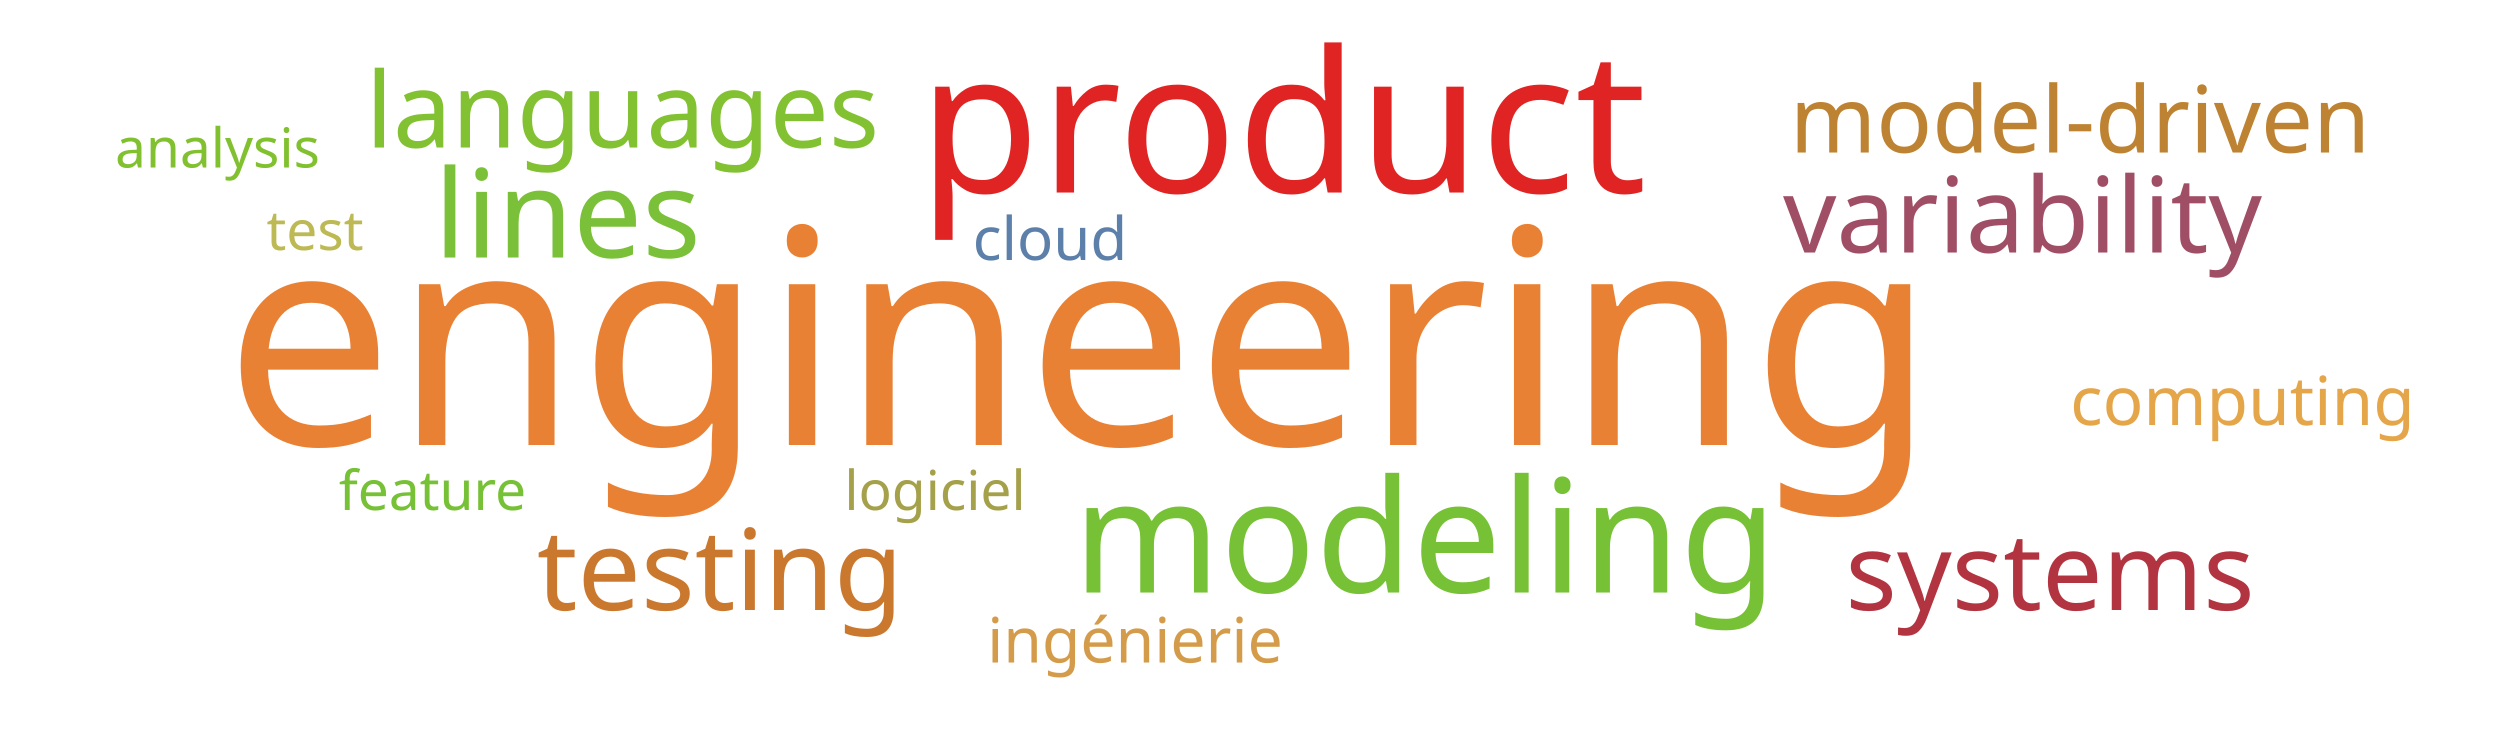
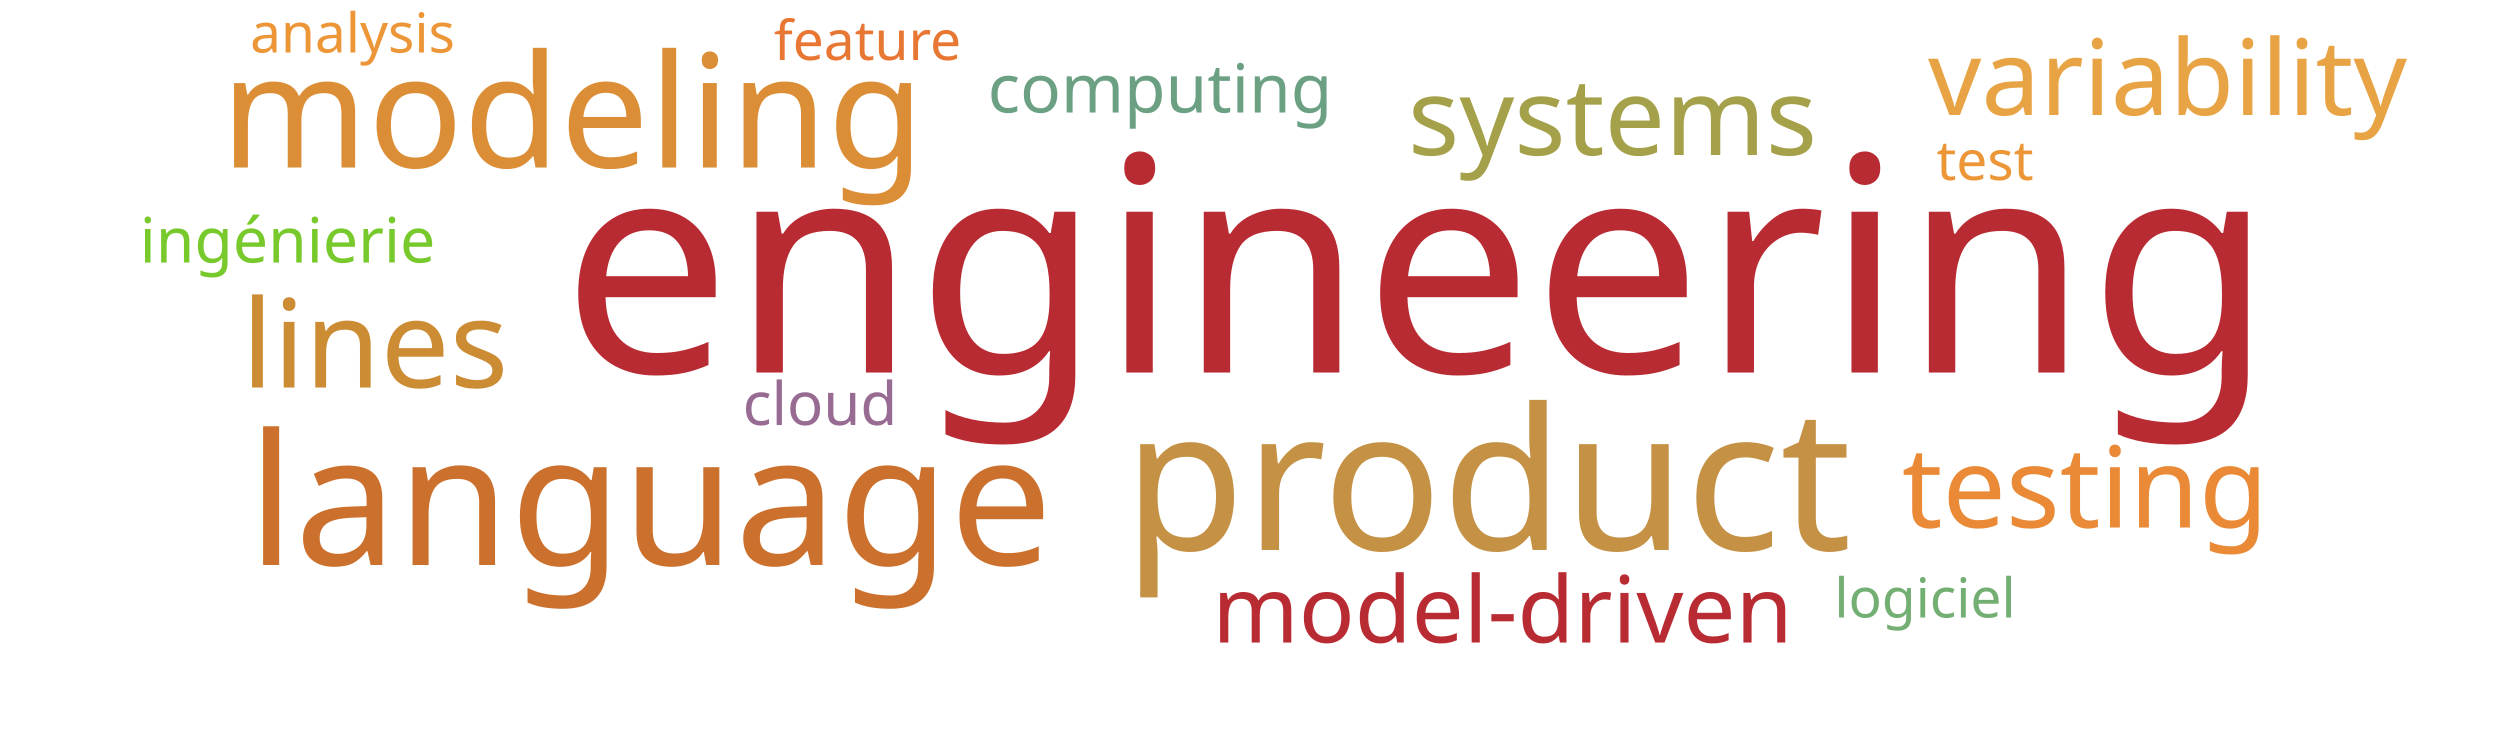
<svg xmlns="http://www.w3.org/2000/svg" width="1000" height="300">
  <g transform="translate(500, 150)">
-     <text text-anchor="middle" style="font-family: Impact; font-size: 120px; fill: #e98135" transform="translate(-68,28)rotate(0)">engineering</text>
-     <text text-anchor="middle" style="font-family: Impact; font-size: 79px; fill: #e02424" transform="translate(13,-73)rotate(0)">product</text>
-     <text text-anchor="middle" style="font-family: Impact; font-size: 63px; fill: #76c135" transform="translate(70,87)rotate(0)">modeling</text>
-     <text text-anchor="middle" style="font-family: Impact; font-size: 49px; fill: #7bc039" transform="translate(-273,-47)rotate(0)">lines</text>
-     <text text-anchor="middle" style="font-family: Impact; font-size: 45px; fill: #cb782f" transform="translate(-212,94)rotate(0)">testing</text>
-     <text text-anchor="middle" style="font-family: Impact; font-size: 43px; fill: #b23440" transform="translate(320,94)rotate(0)">systems</text>
-     <text text-anchor="middle" style="font-family: Impact; font-size: 42px; fill: #9f4e66" transform="translate(309,-49)rotate(0)">variability</text>
-     <text text-anchor="middle" style="font-family: Impact; font-size: 42px; fill: #82c131" transform="translate(-251,-91)rotate(0)">languages</text>
-     <text text-anchor="middle" style="font-family: Impact; font-size: 37px; fill: #bd8332" transform="translate(332,-89)rotate(0)">model-driven</text>
-     <text text-anchor="middle" style="font-family: Impact; font-size: 27px; fill: #e5a549" transform="translate(397,20)rotate(0)">computing</text>
-     <text text-anchor="middle" style="font-family: Impact; font-size: 25px; fill: #d49c4a" transform="translate(-46,115)rotate(0)">ingénierie</text>
-     <text text-anchor="middle" style="font-family: Impact; font-size: 24px; fill: #5c80aa" transform="translate(-80,-46)rotate(0)">cloud</text>
-     <text text-anchor="middle" style="font-family: Impact; font-size: 22px; fill: #bdb954" transform="translate(-374,-50)rotate(0)">test</text>
-     <text text-anchor="middle" style="font-family: Impact; font-size: 22px; fill: #a5a14a" transform="translate(-126,54)rotate(0)">logiciel</text>
-     <text text-anchor="middle" style="font-family: Impact; font-size: 22px; fill: #76c135" transform="translate(-327,54)rotate(0)">feature</text>
-     <text text-anchor="middle" style="font-family: Impact; font-size: 22px; fill: #81c130" transform="translate(-413,-83)rotate(0)">analysis</text>
+     <text text-anchor="middle" style="font-family: Impact; font-size: 120px; fill: #b92b32" transform="translate(67,-1)rotate(0)">engineering</text>
+     <text text-anchor="middle" style="font-family: Impact; font-size: 79px; fill: #c59145" transform="translate(95,70)rotate(0)">product</text>
+     <text text-anchor="middle" style="font-family: Impact; font-size: 73px; fill: #cb702d" transform="translate(-240,76)rotate(0)">language</text>
+     <text text-anchor="middle" style="font-family: Impact; font-size: 63px; fill: #dc8e37" transform="translate(-271,-83)rotate(0)">modeling</text>
+     <text text-anchor="middle" style="font-family: Impact; font-size: 49px; fill: #cc8c34" transform="translate(-350,5)rotate(0)">lines</text>
+     <text text-anchor="middle" style="font-family: Impact; font-size: 45px; fill: #ea8a37" transform="translate(334,61)rotate(0)">testing</text>
+     <text text-anchor="middle" style="font-family: Impact; font-size: 43px; fill: #a5a14a" transform="translate(145,-88)rotate(0)">systems</text>
+     <text text-anchor="middle" style="font-family: Impact; font-size: 42px; fill: #e8a444" transform="translate(367,-104)rotate(0)">variability</text>
+     <text text-anchor="middle" style="font-family: Impact; font-size: 37px; fill: #b92b32" transform="translate(101,107)rotate(0)">model-driven</text>
+     <text text-anchor="middle" style="font-family: Impact; font-size: 27px; fill: #6ba083" transform="translate(-36,-105)rotate(0)">computing</text>
+     <text text-anchor="middle" style="font-family: Impact; font-size: 25px; fill: #78c92b" transform="translate(-385,-45)rotate(0)">ingénierie</text>
+     <text text-anchor="middle" style="font-family: Impact; font-size: 24px; fill: #986b92" transform="translate(-172,20)rotate(0)">cloud</text>
+     <text text-anchor="middle" style="font-family: Impact; font-size: 22px; fill: #ec9637" transform="translate(294,-78)rotate(0)">test</text>
+     <text text-anchor="middle" style="font-family: Impact; font-size: 22px; fill: #73ae72" transform="translate(270,97)rotate(0)">logiciel</text>
+     <text text-anchor="middle" style="font-family: Impact; font-size: 22px; fill: #e87733" transform="translate(-153,-126)rotate(0)">feature</text>
+     <text text-anchor="middle" style="font-family: Impact; font-size: 22px; fill: #ec9637" transform="translate(-359,-129)rotate(0)">analysis</text>
  </g>
</svg>
